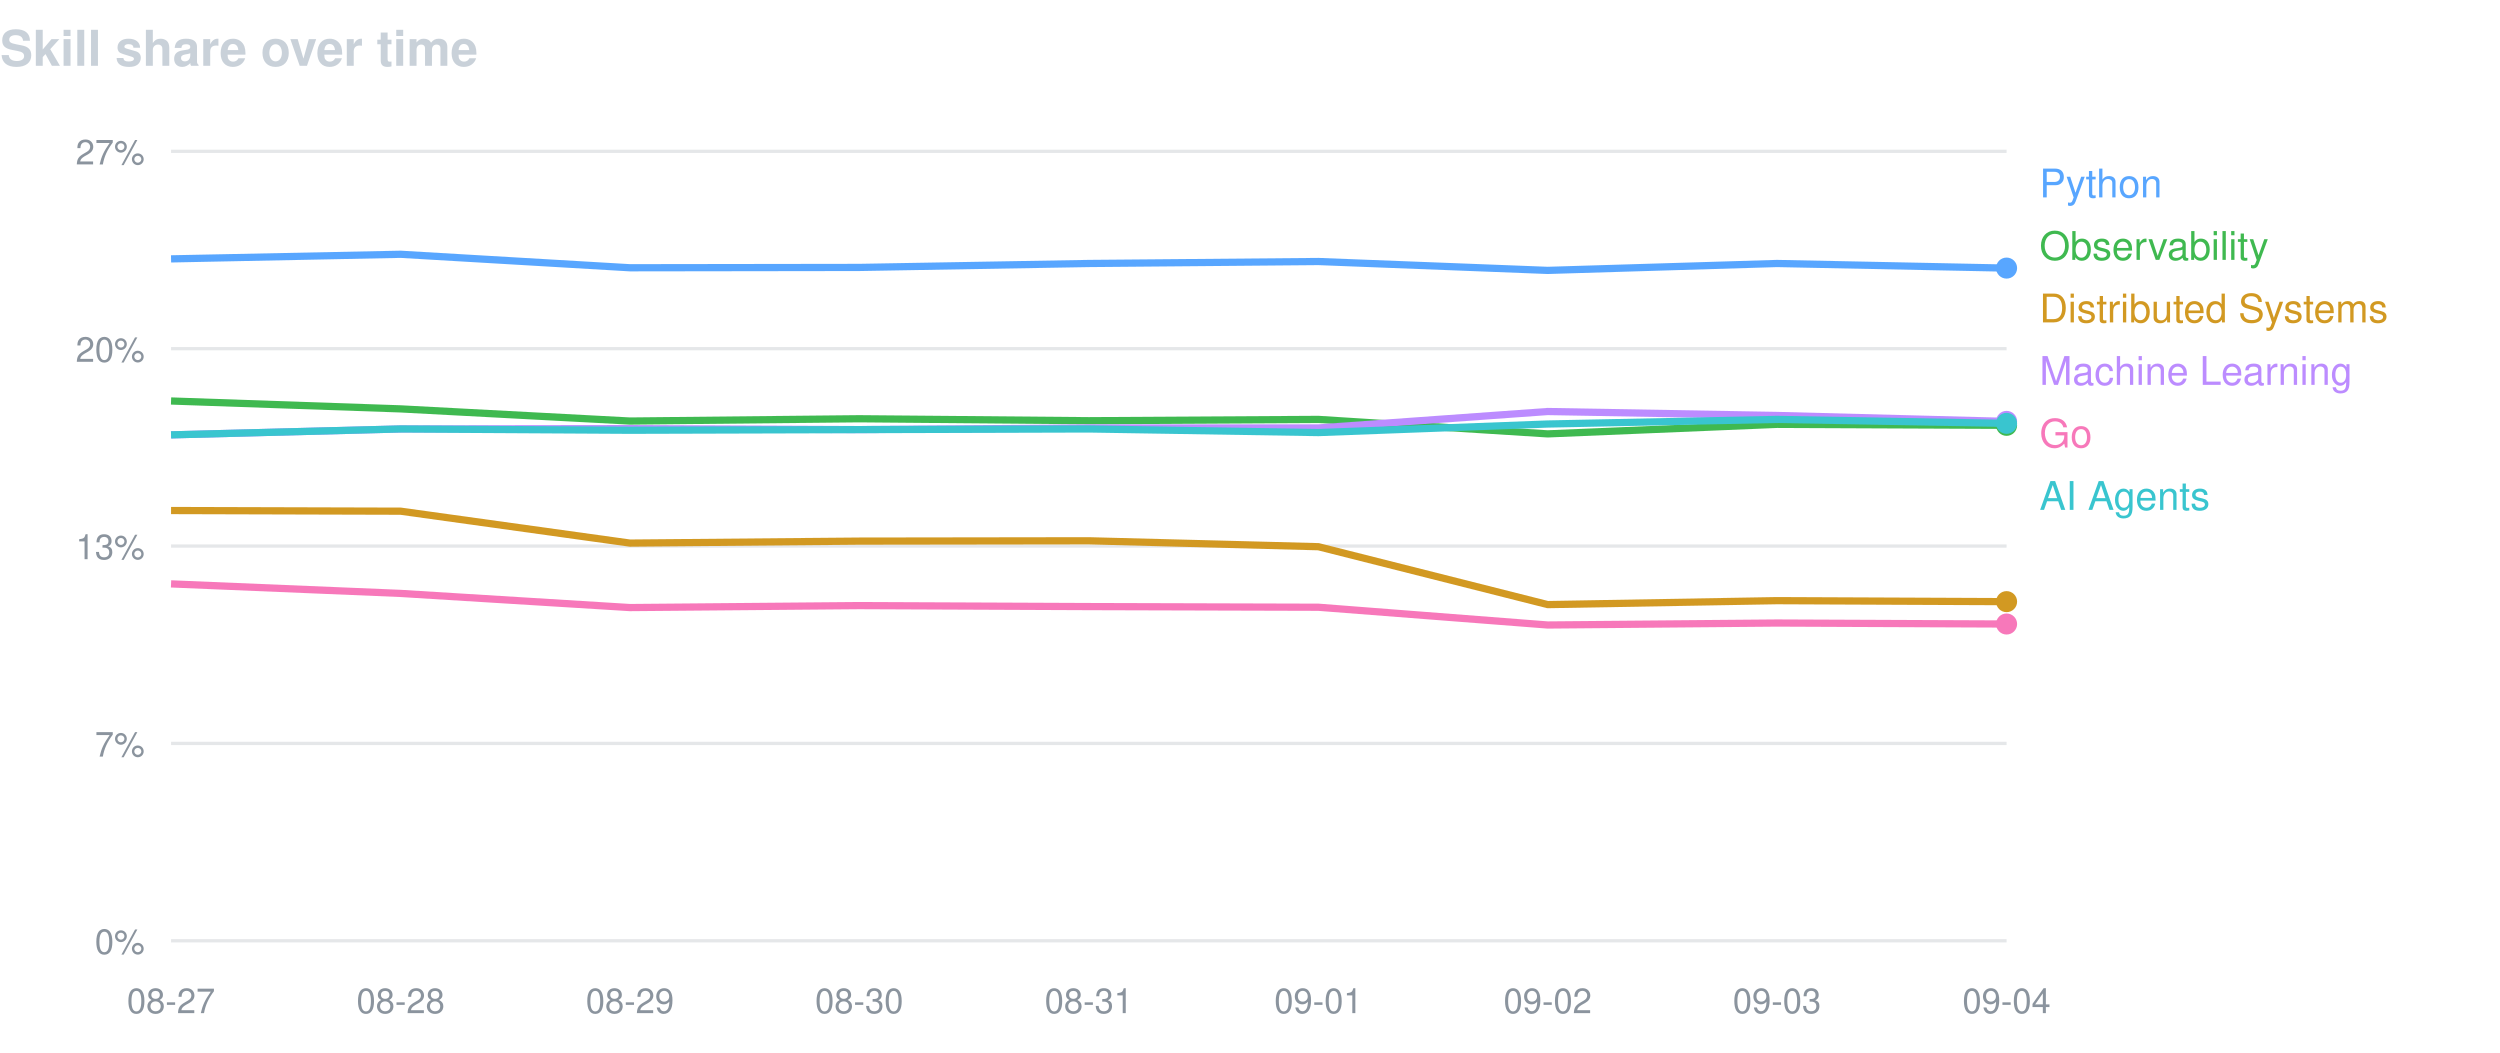
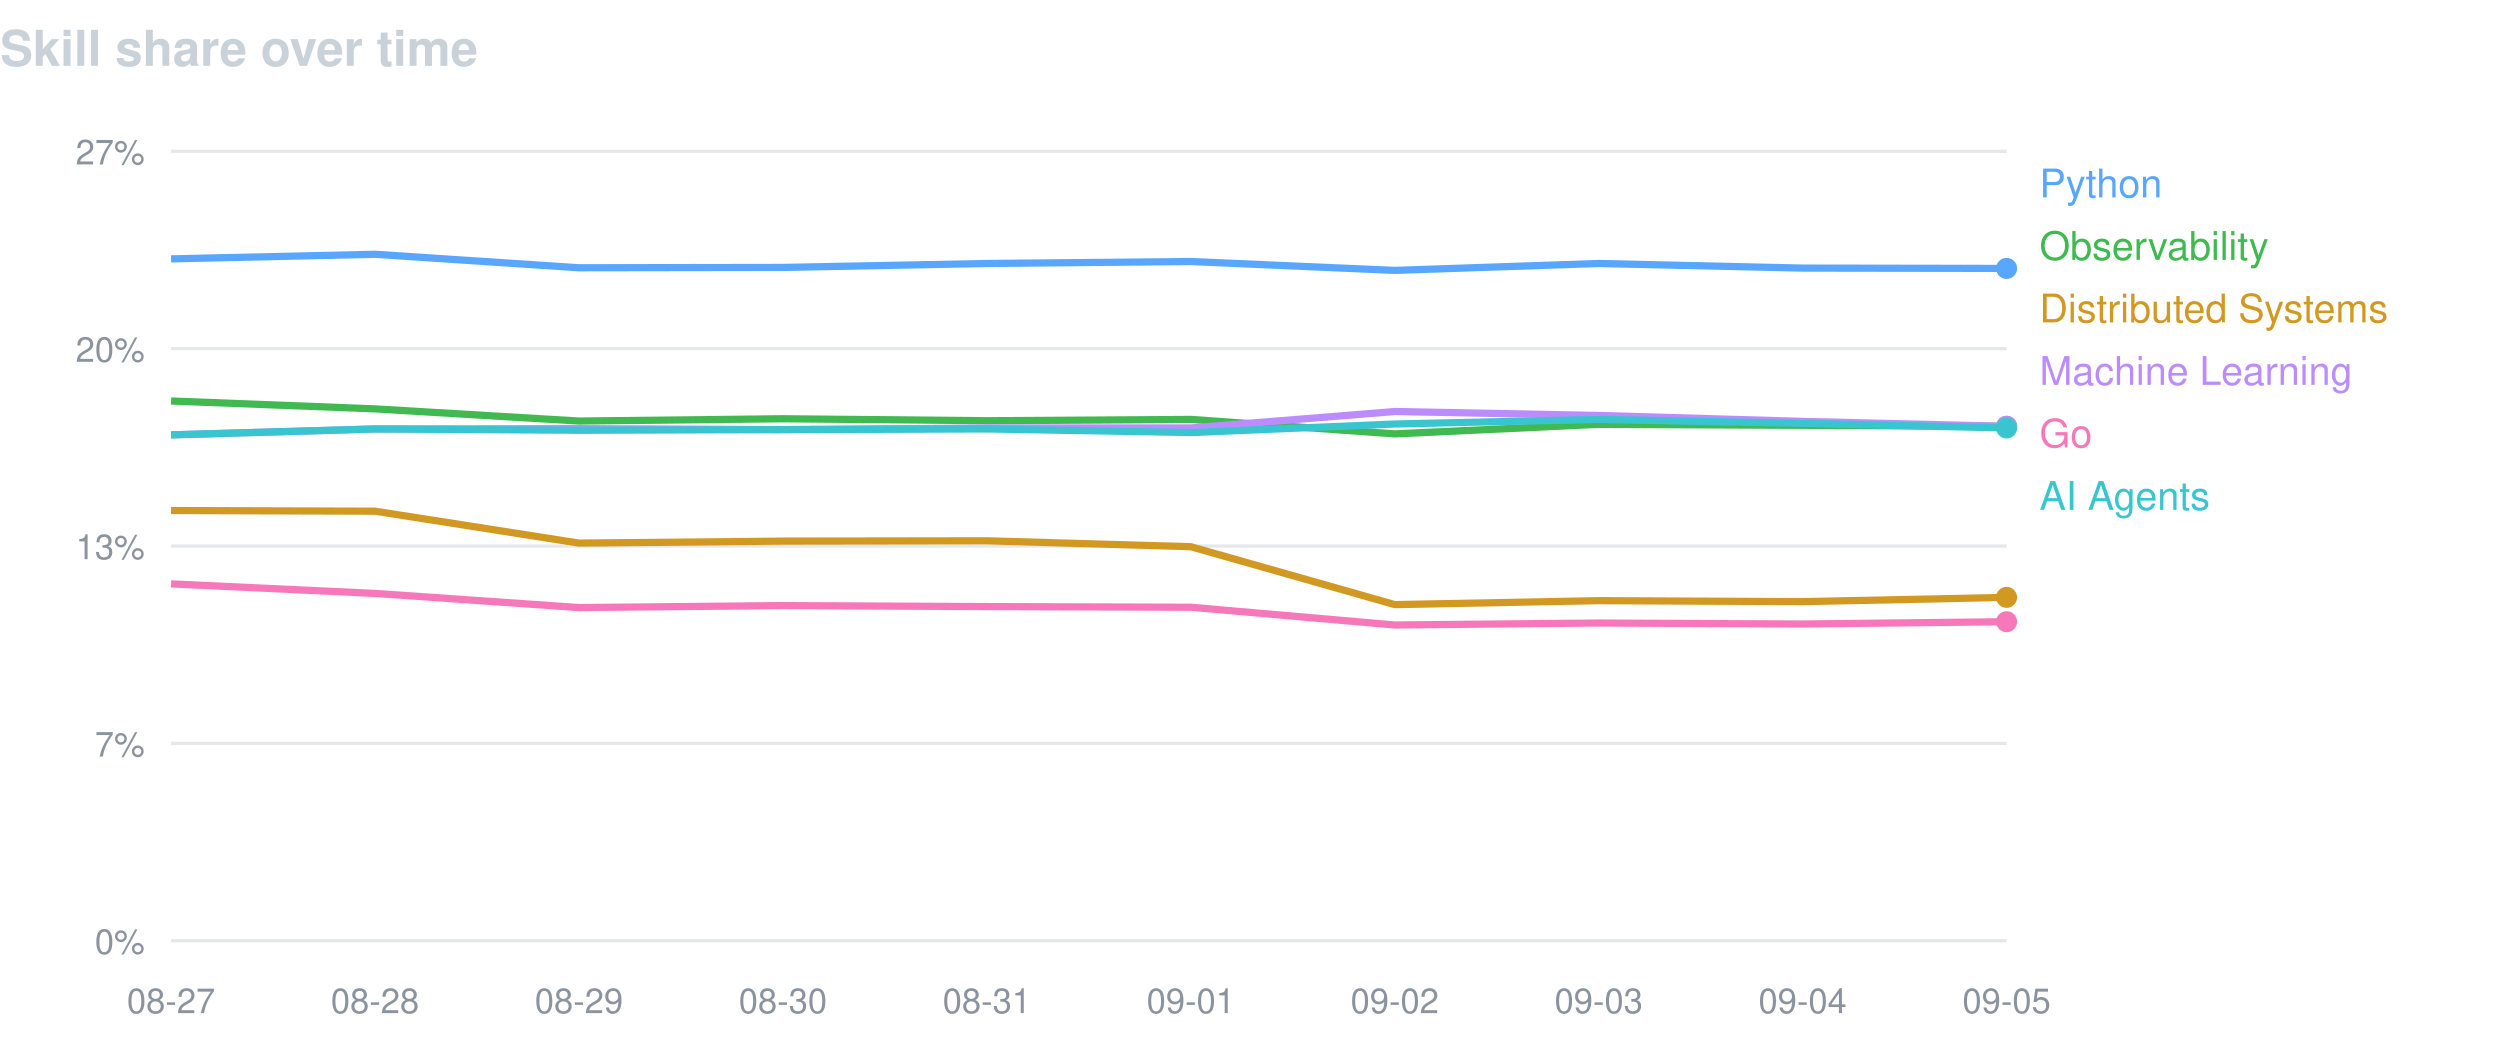
<svg xmlns="http://www.w3.org/2000/svg" width="760" height="320" viewBox="0 0 760 320" font-family="-apple-system,BlinkMacSystemFont,Segoe UI,Helvetica,Arial,sans-serif">
  <text x="0" y="20" fill="#c9d1d9" font-size="15" font-weight="600">Skill share over time</text>
  <line x1="52" y1="46.0" x2="610" y2="46.0" stroke="#8b949e" stroke-opacity="0.22" />
  <text x="44" y="50.0" fill="#8b949e" font-size="10.5" text-anchor="end">27%</text>
  <line x1="52" y1="106.0" x2="610" y2="106.0" stroke="#8b949e" stroke-opacity="0.22" />
  <text x="44" y="110.0" fill="#8b949e" font-size="10.5" text-anchor="end">20%</text>
  <line x1="52" y1="166.0" x2="610" y2="166.0" stroke="#8b949e" stroke-opacity="0.22" />
  <text x="44" y="170.0" fill="#8b949e" font-size="10.5" text-anchor="end">13%</text>
  <line x1="52" y1="226.0" x2="610" y2="226.0" stroke="#8b949e" stroke-opacity="0.22" />
  <text x="44" y="230.0" fill="#8b949e" font-size="10.5" text-anchor="end">7%</text>
  <line x1="52" y1="286.0" x2="610" y2="286.0" stroke="#8b949e" stroke-opacity="0.22" />
  <text x="44" y="290.0" fill="#8b949e" font-size="10.5" text-anchor="end">0%</text>
  <text x="52.0" y="308" fill="#8b949e" font-size="10.5" text-anchor="middle">08-27</text>
-   <text x="121.8" y="308" fill="#8b949e" font-size="10.5" text-anchor="middle">08-28</text>
-   <text x="191.5" y="308" fill="#8b949e" font-size="10.5" text-anchor="middle">08-29</text>
-   <text x="261.2" y="308" fill="#8b949e" font-size="10.5" text-anchor="middle">08-30</text>
-   <text x="331.0" y="308" fill="#8b949e" font-size="10.5" text-anchor="middle">08-31</text>
-   <text x="400.8" y="308" fill="#8b949e" font-size="10.5" text-anchor="middle">09-01</text>
-   <text x="470.5" y="308" fill="#8b949e" font-size="10.5" text-anchor="middle">09-02</text>
-   <text x="540.2" y="308" fill="#8b949e" font-size="10.5" text-anchor="middle">09-03</text>
-   <text x="610.0" y="308" fill="#8b949e" font-size="10.5" text-anchor="middle">09-04</text>
-   <path d="M52.0,78.7 L121.8,77.3 L191.5,81.4 L261.2,81.3 L331.0,80.1 L400.8,79.5 L470.5,82.2 L540.2,80.1 L610.0,81.5" fill="none" stroke="#58a6ff" stroke-width="2.2" stroke-linejoin="round" />
-   <circle cx="610.0" cy="81.5" r="3.2" fill="#58a6ff" />
+   <text x="114.0" y="308" fill="#8b949e" font-size="10.5" text-anchor="middle">08-28</text>
+   <text x="176.0" y="308" fill="#8b949e" font-size="10.5" text-anchor="middle">08-29</text>
+   <text x="238.0" y="308" fill="#8b949e" font-size="10.5" text-anchor="middle">08-30</text>
+   <text x="300.0" y="308" fill="#8b949e" font-size="10.5" text-anchor="middle">08-31</text>
+   <text x="362.0" y="308" fill="#8b949e" font-size="10.5" text-anchor="middle">09-01</text>
+   <text x="424.0" y="308" fill="#8b949e" font-size="10.5" text-anchor="middle">09-02</text>
+   <text x="486.0" y="308" fill="#8b949e" font-size="10.5" text-anchor="middle">09-03</text>
+   <text x="548.0" y="308" fill="#8b949e" font-size="10.5" text-anchor="middle">09-04</text>
+   <text x="610.0" y="308" fill="#8b949e" font-size="10.5" text-anchor="middle">09-05</text>
+   <path d="M52.0,78.7 L114.0,77.3 L176.0,81.4 L238.0,81.3 L300.0,80.1 L362.0,79.5 L424.0,82.2 L486.0,80.1 L548.0,81.5 L610.0,81.6" fill="none" stroke="#58a6ff" stroke-width="2.2" stroke-linejoin="round" />
+   <circle cx="610.0" cy="81.6" r="3.2" fill="#58a6ff" />
  <text x="620" y="60" fill="#58a6ff" font-size="12">Python</text>
-   <path d="M52.0,121.9 L121.8,124.3 L191.5,128.0 L261.2,127.3 L331.0,127.9 L400.8,127.5 L470.5,131.9 L540.2,129.0 L610.0,129.3" fill="none" stroke="#3fb950" stroke-width="2.2" stroke-linejoin="round" />
-   <circle cx="610.0" cy="129.3" r="3.2" fill="#3fb950" />
+   <path d="M52.0,121.9 L114.0,124.3 L176.0,128.0 L238.0,127.3 L300.0,127.9 L362.0,127.5 L424.0,131.9 L486.0,129.0 L548.0,129.3 L610.0,129.6" fill="none" stroke="#3fb950" stroke-width="2.2" stroke-linejoin="round" />
+   <circle cx="610.0" cy="129.6" r="3.2" fill="#3fb950" />
  <text x="620" y="79" fill="#3fb950" font-size="12">Observability</text>
-   <path d="M52.0,155.2 L121.8,155.4 L191.5,165.1 L261.2,164.5 L331.0,164.4 L400.8,166.2 L470.5,183.8 L540.2,182.6 L610.0,182.9" fill="none" stroke="#d29922" stroke-width="2.2" stroke-linejoin="round" />
-   <circle cx="610.0" cy="182.9" r="3.2" fill="#d29922" />
+   <path d="M52.0,155.2 L114.0,155.4 L176.0,165.1 L238.0,164.5 L300.0,164.4 L362.0,166.2 L424.0,183.8 L486.0,182.6 L548.0,182.9 L610.0,181.6" fill="none" stroke="#d29922" stroke-width="2.2" stroke-linejoin="round" />
+   <circle cx="610.0" cy="181.6" r="3.2" fill="#d29922" />
  <text x="620" y="98" fill="#d29922" font-size="12">Distributed Systems</text>
-   <path d="M52.0,132.2 L121.8,130.4 L191.5,130.3 L261.2,130.6 L331.0,130.1 L400.8,130.1 L470.5,125.1 L540.2,126.3 L610.0,128.1" fill="none" stroke="#bc8cff" stroke-width="2.2" stroke-linejoin="round" />
-   <circle cx="610.0" cy="128.1" r="3.2" fill="#bc8cff" />
+   <path d="M52.0,132.2 L114.0,130.4 L176.0,130.3 L238.0,130.6 L300.0,130.1 L362.0,130.1 L424.0,125.1 L486.0,126.3 L548.0,128.1 L610.0,129.6" fill="none" stroke="#bc8cff" stroke-width="2.2" stroke-linejoin="round" />
+   <circle cx="610.0" cy="129.6" r="3.2" fill="#bc8cff" />
  <text x="620" y="117" fill="#bc8cff" font-size="12">Machine Learning</text>
-   <path d="M52.0,177.5 L121.8,180.4 L191.5,184.7 L261.2,184.1 L331.0,184.4 L400.8,184.6 L470.5,190.0 L540.2,189.4 L610.0,189.7" fill="none" stroke="#f778ba" stroke-width="2.2" stroke-linejoin="round" />
-   <circle cx="610.0" cy="189.7" r="3.2" fill="#f778ba" />
+   <path d="M52.0,177.5 L114.0,180.4 L176.0,184.7 L238.0,184.1 L300.0,184.4 L362.0,184.6 L424.0,190.0 L486.0,189.4 L548.0,189.7 L610.0,189.0" fill="none" stroke="#f778ba" stroke-width="2.2" stroke-linejoin="round" />
+   <circle cx="610.0" cy="189.0" r="3.2" fill="#f778ba" />
  <text x="620" y="136" fill="#f778ba" font-size="12">Go</text>
-   <path d="M52.0,132.2 L121.8,130.4 L191.5,130.8 L261.2,130.6 L331.0,130.4 L400.8,131.5 L470.5,128.9 L540.2,127.5 L610.0,128.7" fill="none" stroke="#39c5cf" stroke-width="2.2" stroke-linejoin="round" />
-   <circle cx="610.0" cy="128.7" r="3.2" fill="#39c5cf" />
+   <path d="M52.0,132.2 L114.0,130.4 L176.0,130.8 L238.0,130.6 L300.0,130.4 L362.0,131.5 L424.0,128.9 L486.0,127.5 L548.0,128.7 L610.0,130.1" fill="none" stroke="#39c5cf" stroke-width="2.2" stroke-linejoin="round" />
+   <circle cx="610.0" cy="130.1" r="3.2" fill="#39c5cf" />
  <text x="620" y="155" fill="#39c5cf" font-size="12">AI Agents</text>
</svg>
